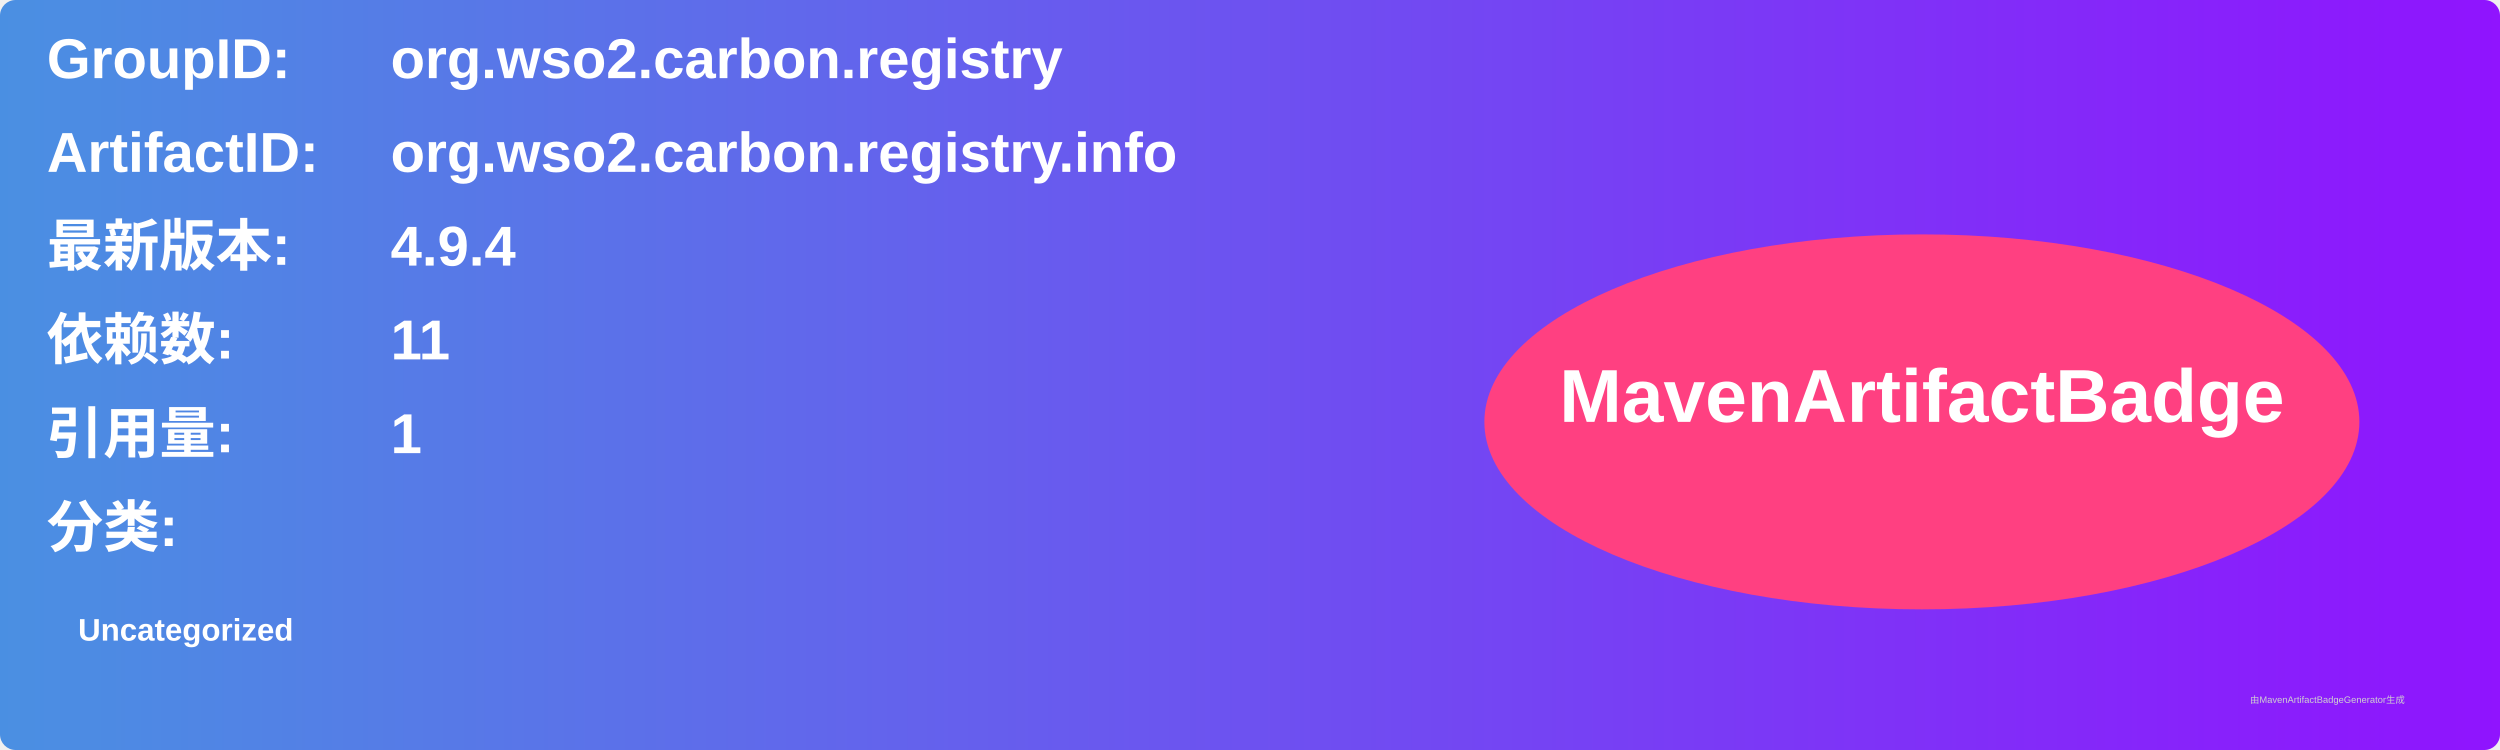
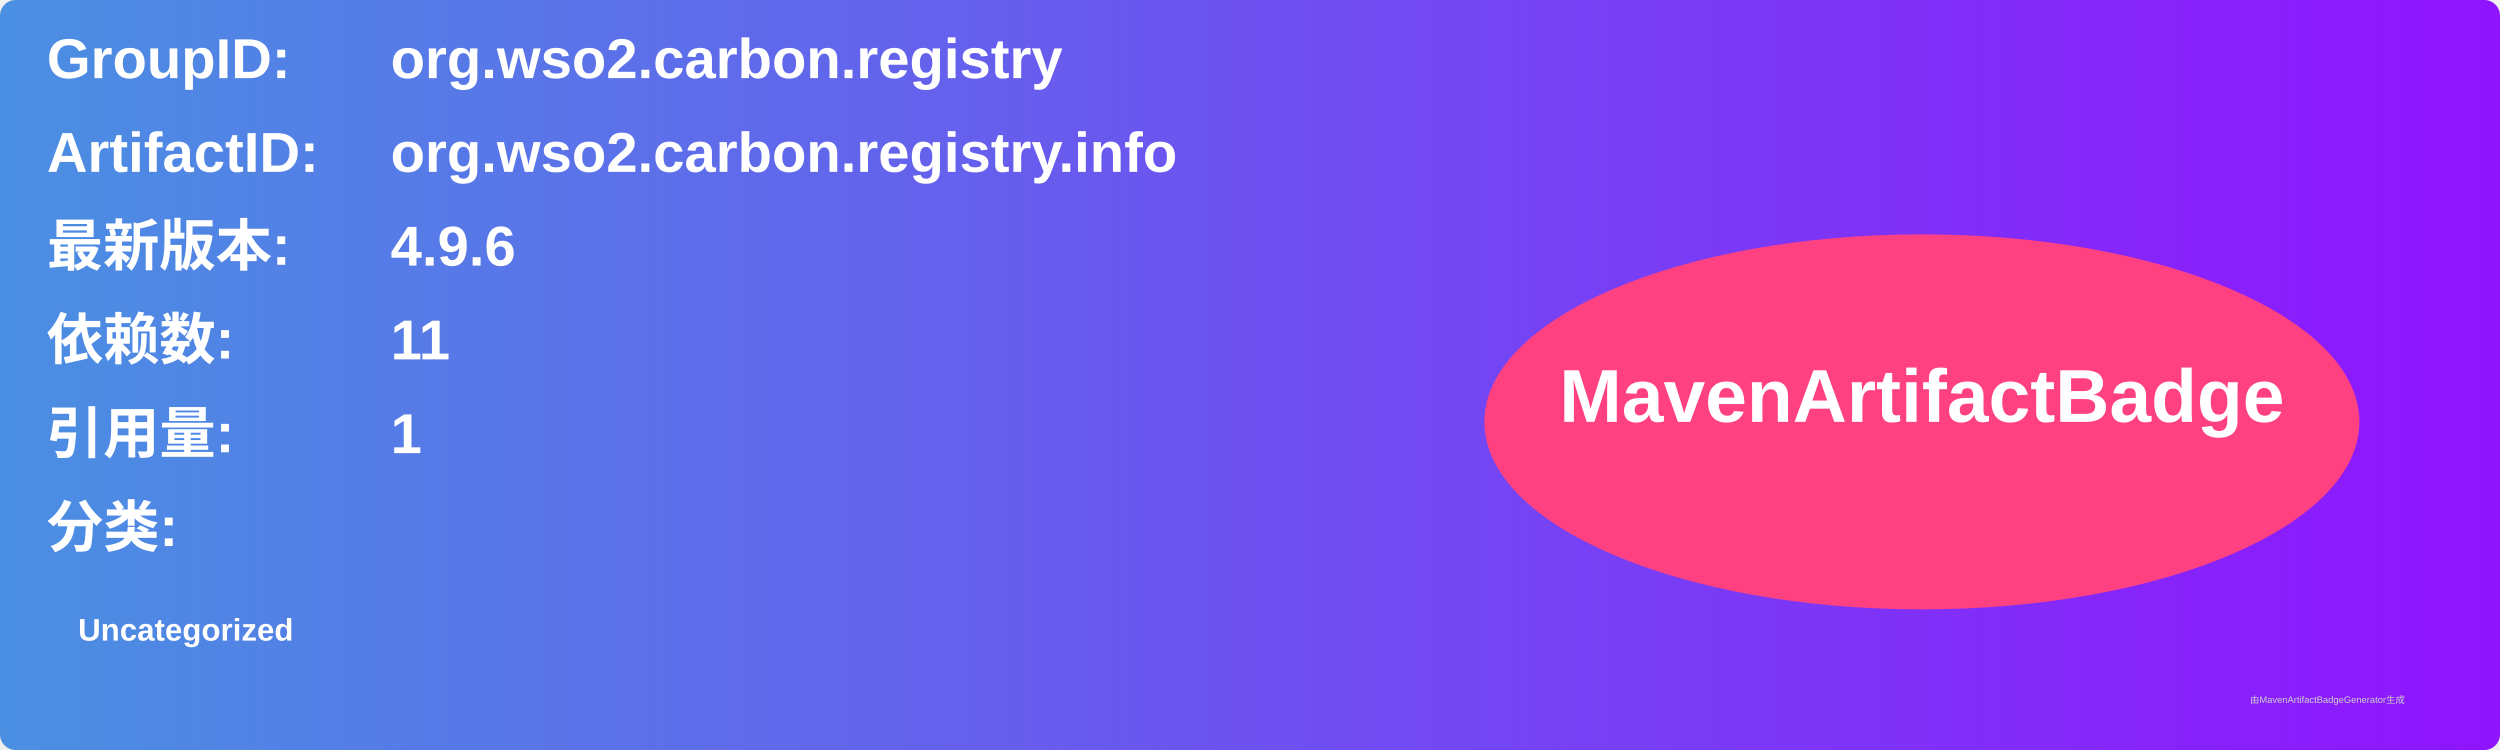
<svg xmlns="http://www.w3.org/2000/svg" width="800" height="240" viewBox="0 0 800 240">
  <linearGradient id="grad" x1="0%" y1="0%" x2="100%" y2="0%">
    <stop offset="0%" stop-color="#4a90e2" />
    <stop offset="100%" stop-color="#9013fe" />
  </linearGradient>
  <rect width="100%" height="100%" rx="5" ry="5" fill="url(#grad)" />
  <g transform="translate(15, 15)">
    <text x="0" y="10" font-family="Arial" font-size="18" fill="white" font-weight="bold" width="260">GroupID:</text>
    <text x="110" y="10" font-family="Arial" font-size="18" fill="white" font-weight="bold" width="460">org.wso2.carbon.registry</text>
    <text x="0" y="40" font-family="Arial" font-size="18" fill="white" font-weight="bold" width="260">ArtifactID:</text>
    <text x="110" y="40" font-family="Arial" font-size="18" fill="white" font-weight="bold" width="460">org.wso2.carbon.registry.info</text>
    <text x="0" y="70" font-family="Arial" font-size="18" fill="white" font-weight="bold">最新版本:</text>
    <text x="110" y="70" font-family="Arial" font-size="18" fill="white" font-weight="bold">
-       <tspan font-weight="bold">4.9.4</tspan>
+       <tspan font-weight="bold">4.9.6</tspan>
    </text>
    <text x="0" y="100" font-family="Arial" font-size="18" fill="white" font-weight="bold">依赖数: </text>
    <text x="110" y="100" font-family="Arial" font-size="18" fill="white">
      <tspan font-weight="bold">11</tspan>
    </text>
    <text x="0" y="130" font-family="Arial" font-size="18" fill="white" font-weight="bold">引用量: </text>
    <text x="110" y="130" font-family="Arial" font-size="18" fill="white">
      <tspan font-weight="bold">1</tspan>
    </text>
    <text x="0" y="160" font-family="Arial" font-size="18" fill="white" font-weight="bold">分类:</text>
    <text x="10" y="190" font-family="Arial" font-size="10" fill="white">
      <tspan font-weight="bold">Uncategorized</tspan>
    </text>
    <ellipse cx="600" cy="120" rx="140" ry="60" fill="#ff4081" />
    <text x="600" y="120" text-anchor="middle" font-family="Arial" font-size="24" fill="white" font-weight="bold">MavenArtifactBadge</text>
  </g>
  <text x="720" y="225" font-family="Arial" font-size="3" fill="#d0d0d0">由MavenArtifactBadgeGenerator生成</text>
</svg>
